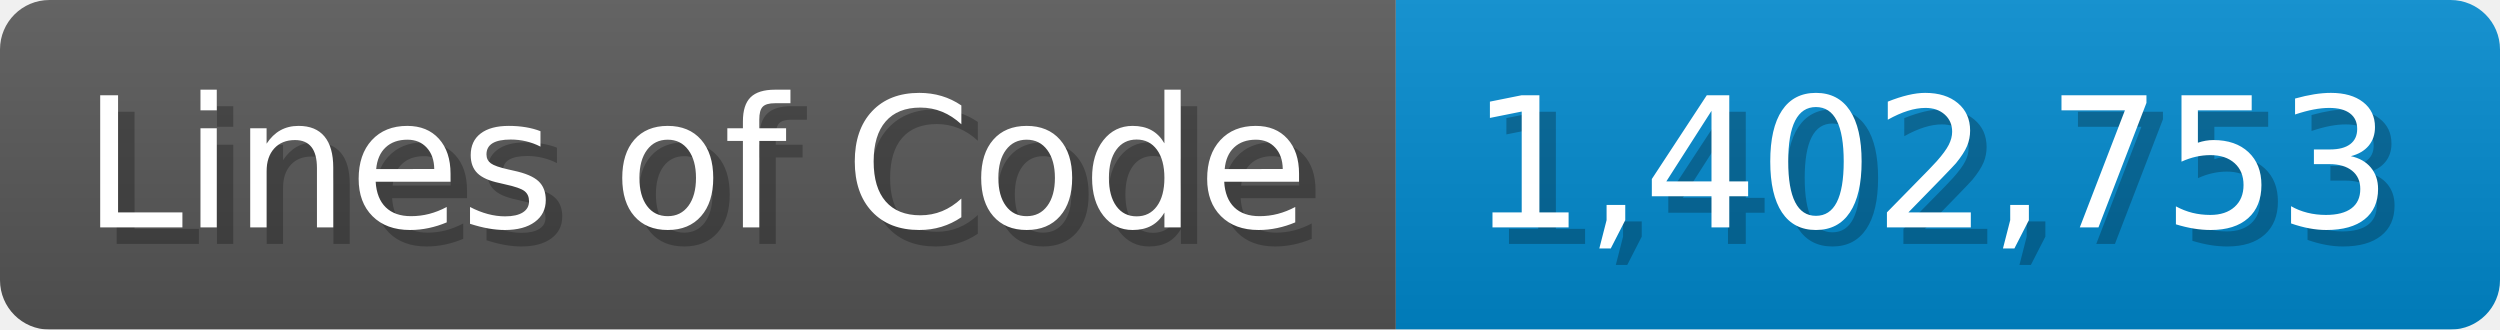
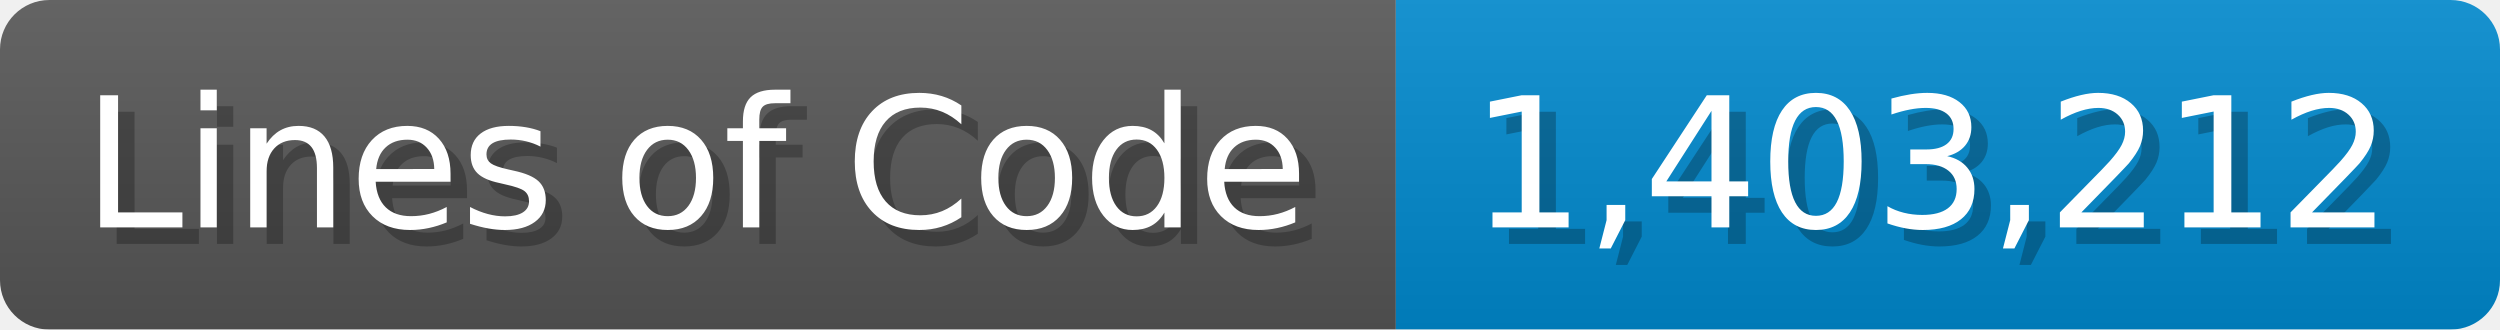
<svg xmlns="http://www.w3.org/2000/svg" width="151.7" height="20" viewBox="0 0 1517 200">
  <linearGradient id="a" x2="0" y2="100%">
    <stop offset="0" stop-opacity=".1" stop-color="#EEE" />
    <stop offset="1" stop-opacity=".1" />
  </linearGradient>
  <mask id="m">
    <rect width="1517" height="200" rx="30" fill="#FFF" />
  </mask>
  <g mask="url(#m)">
    <rect width="847" height="200" fill="#555" />
    <rect width="670" height="200" fill="#08C" x="847" />
    <rect width="1517" height="200" fill="url(#a)" />
  </g>
  <g fill="#fff" text-anchor="start" font-family="Verdana,DejaVu Sans,sans-serif" font-size="110">
    <text x="60" y="148" textLength="747" fill="#000" opacity="0.25">Lines of Code</text>
    <text x="50" y="138" textLength="747">Lines of Code</text>
-     <text x="902" y="148" textLength="570" fill="#000" opacity="0.25">1,402,753</text>
-     <text x="892" y="138" textLength="570">1,402,753</text>
+     <text x="902" y="148" textLength="570" fill="#000" opacity="0.25">1,403,212</text>
+     <text x="892" y="138" textLength="570">1,403,212</text>
  </g>
</svg>
